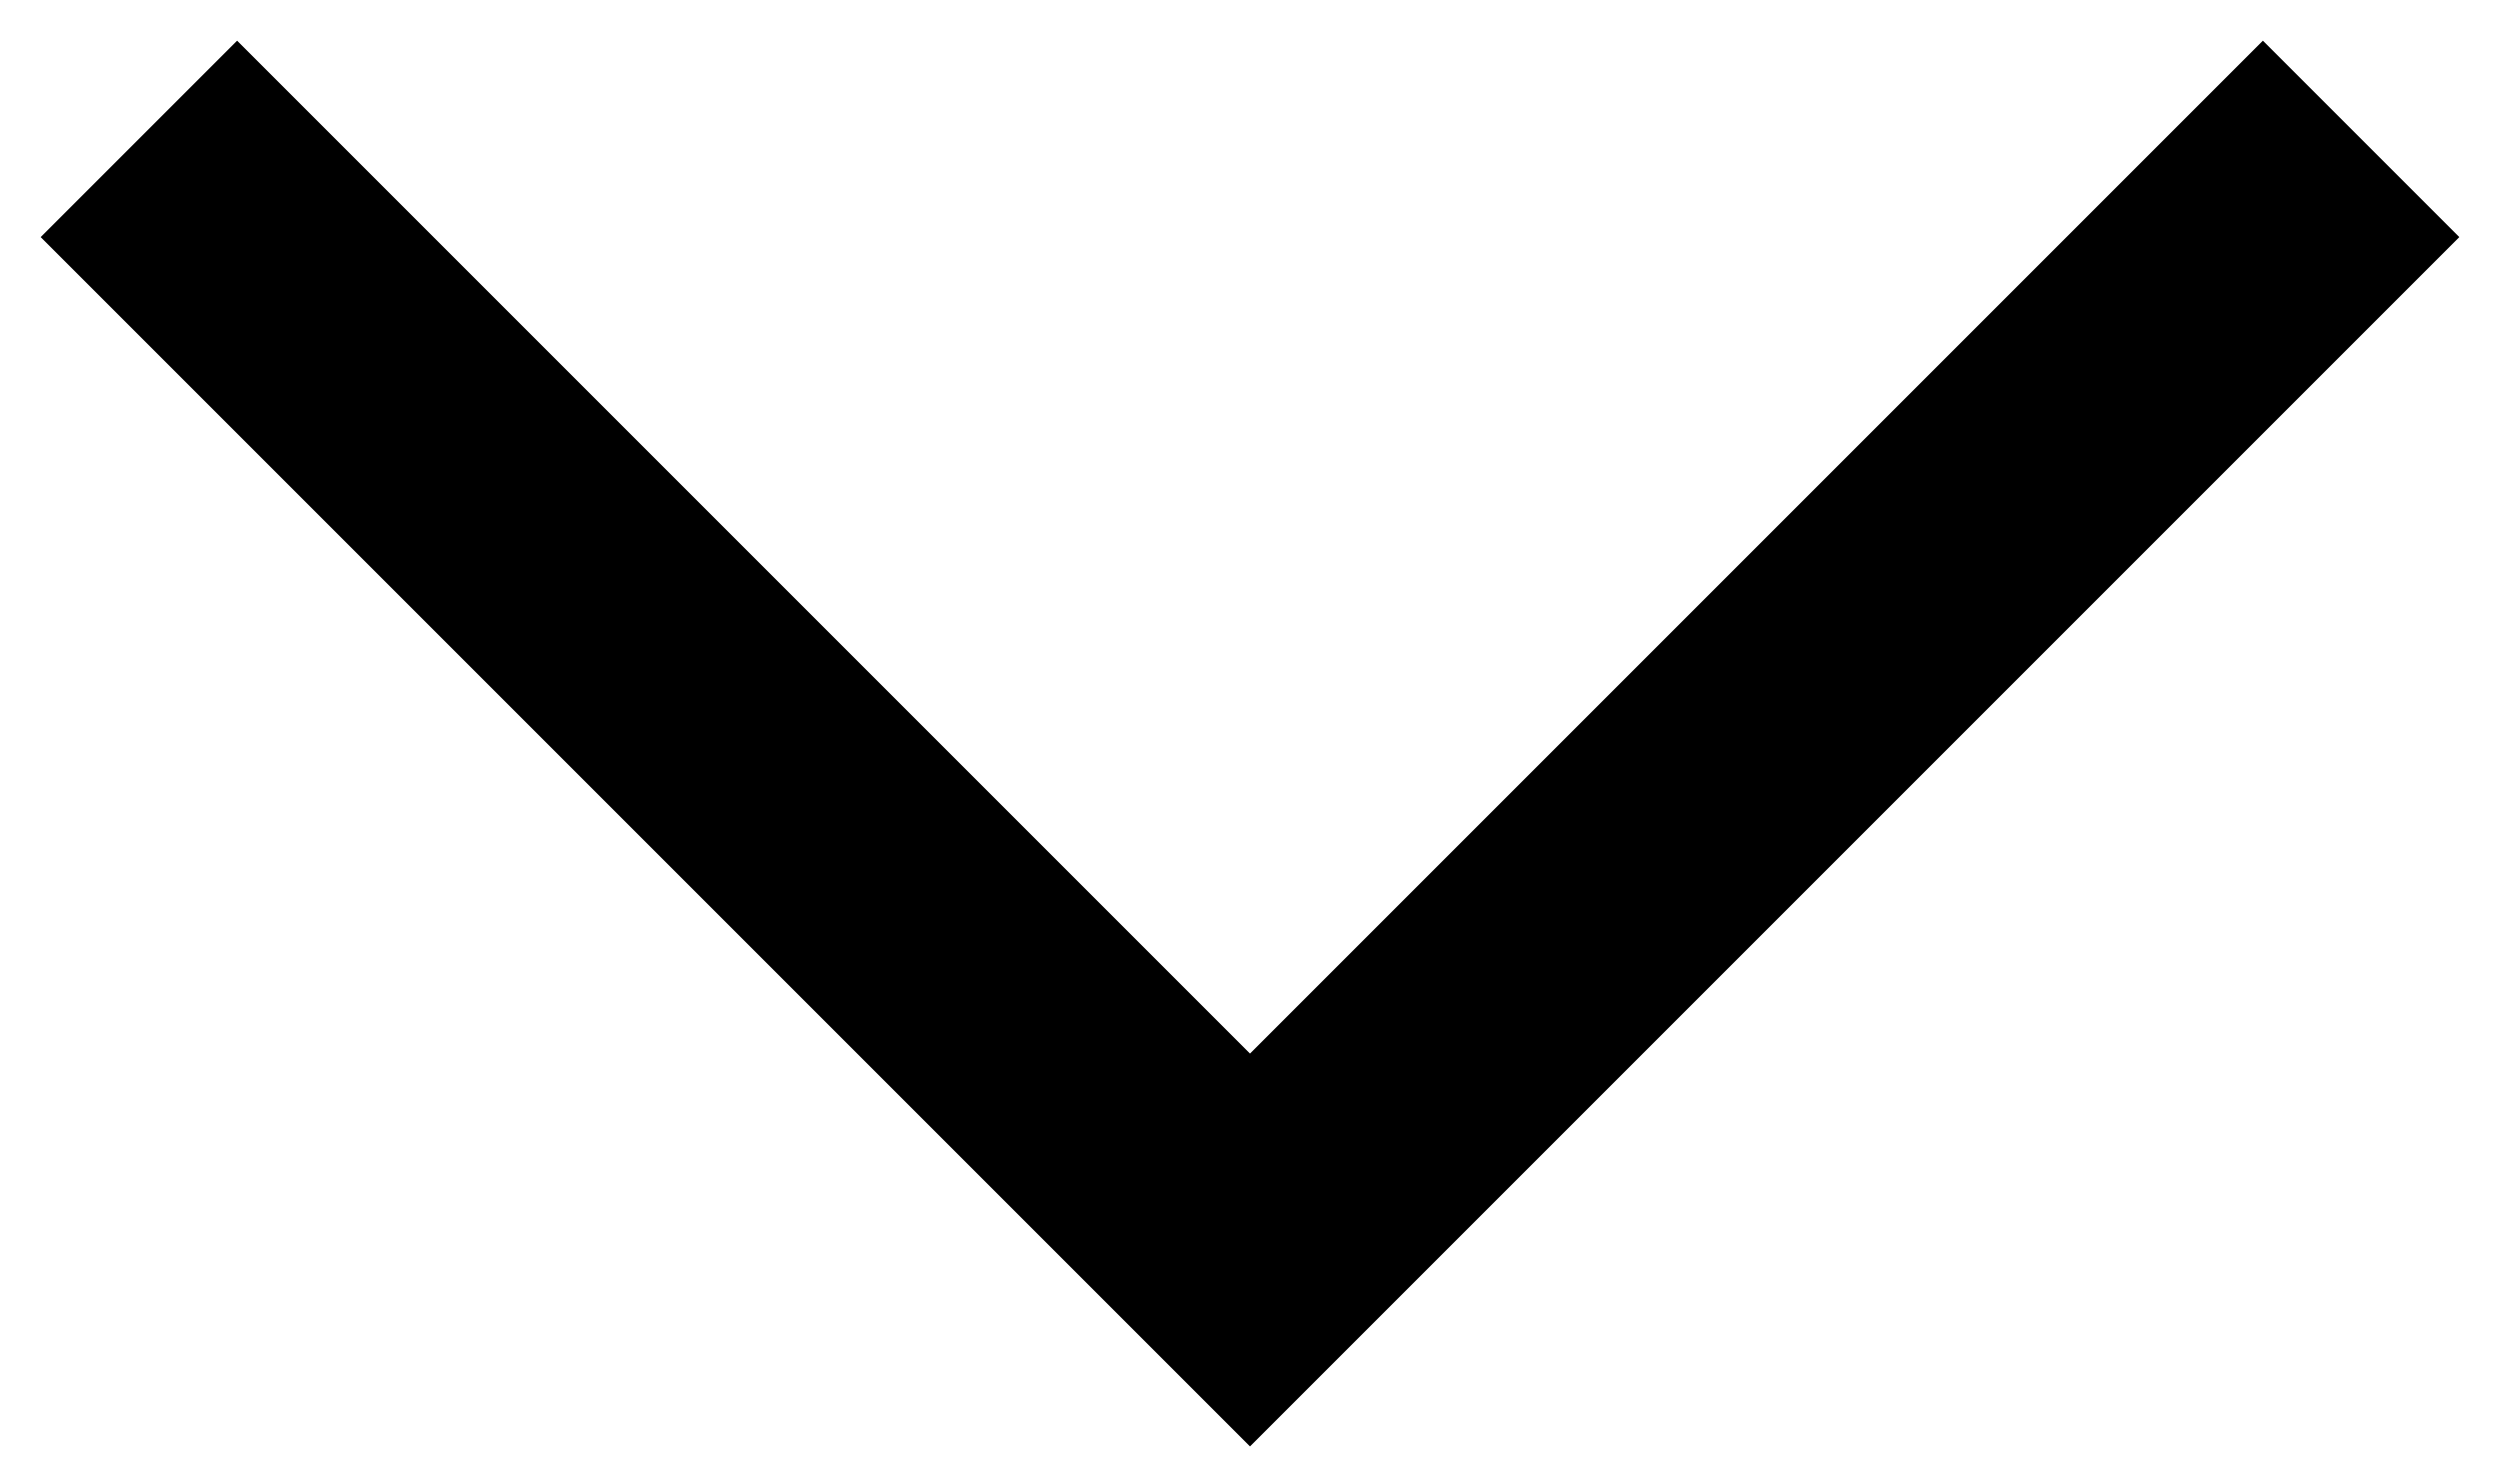
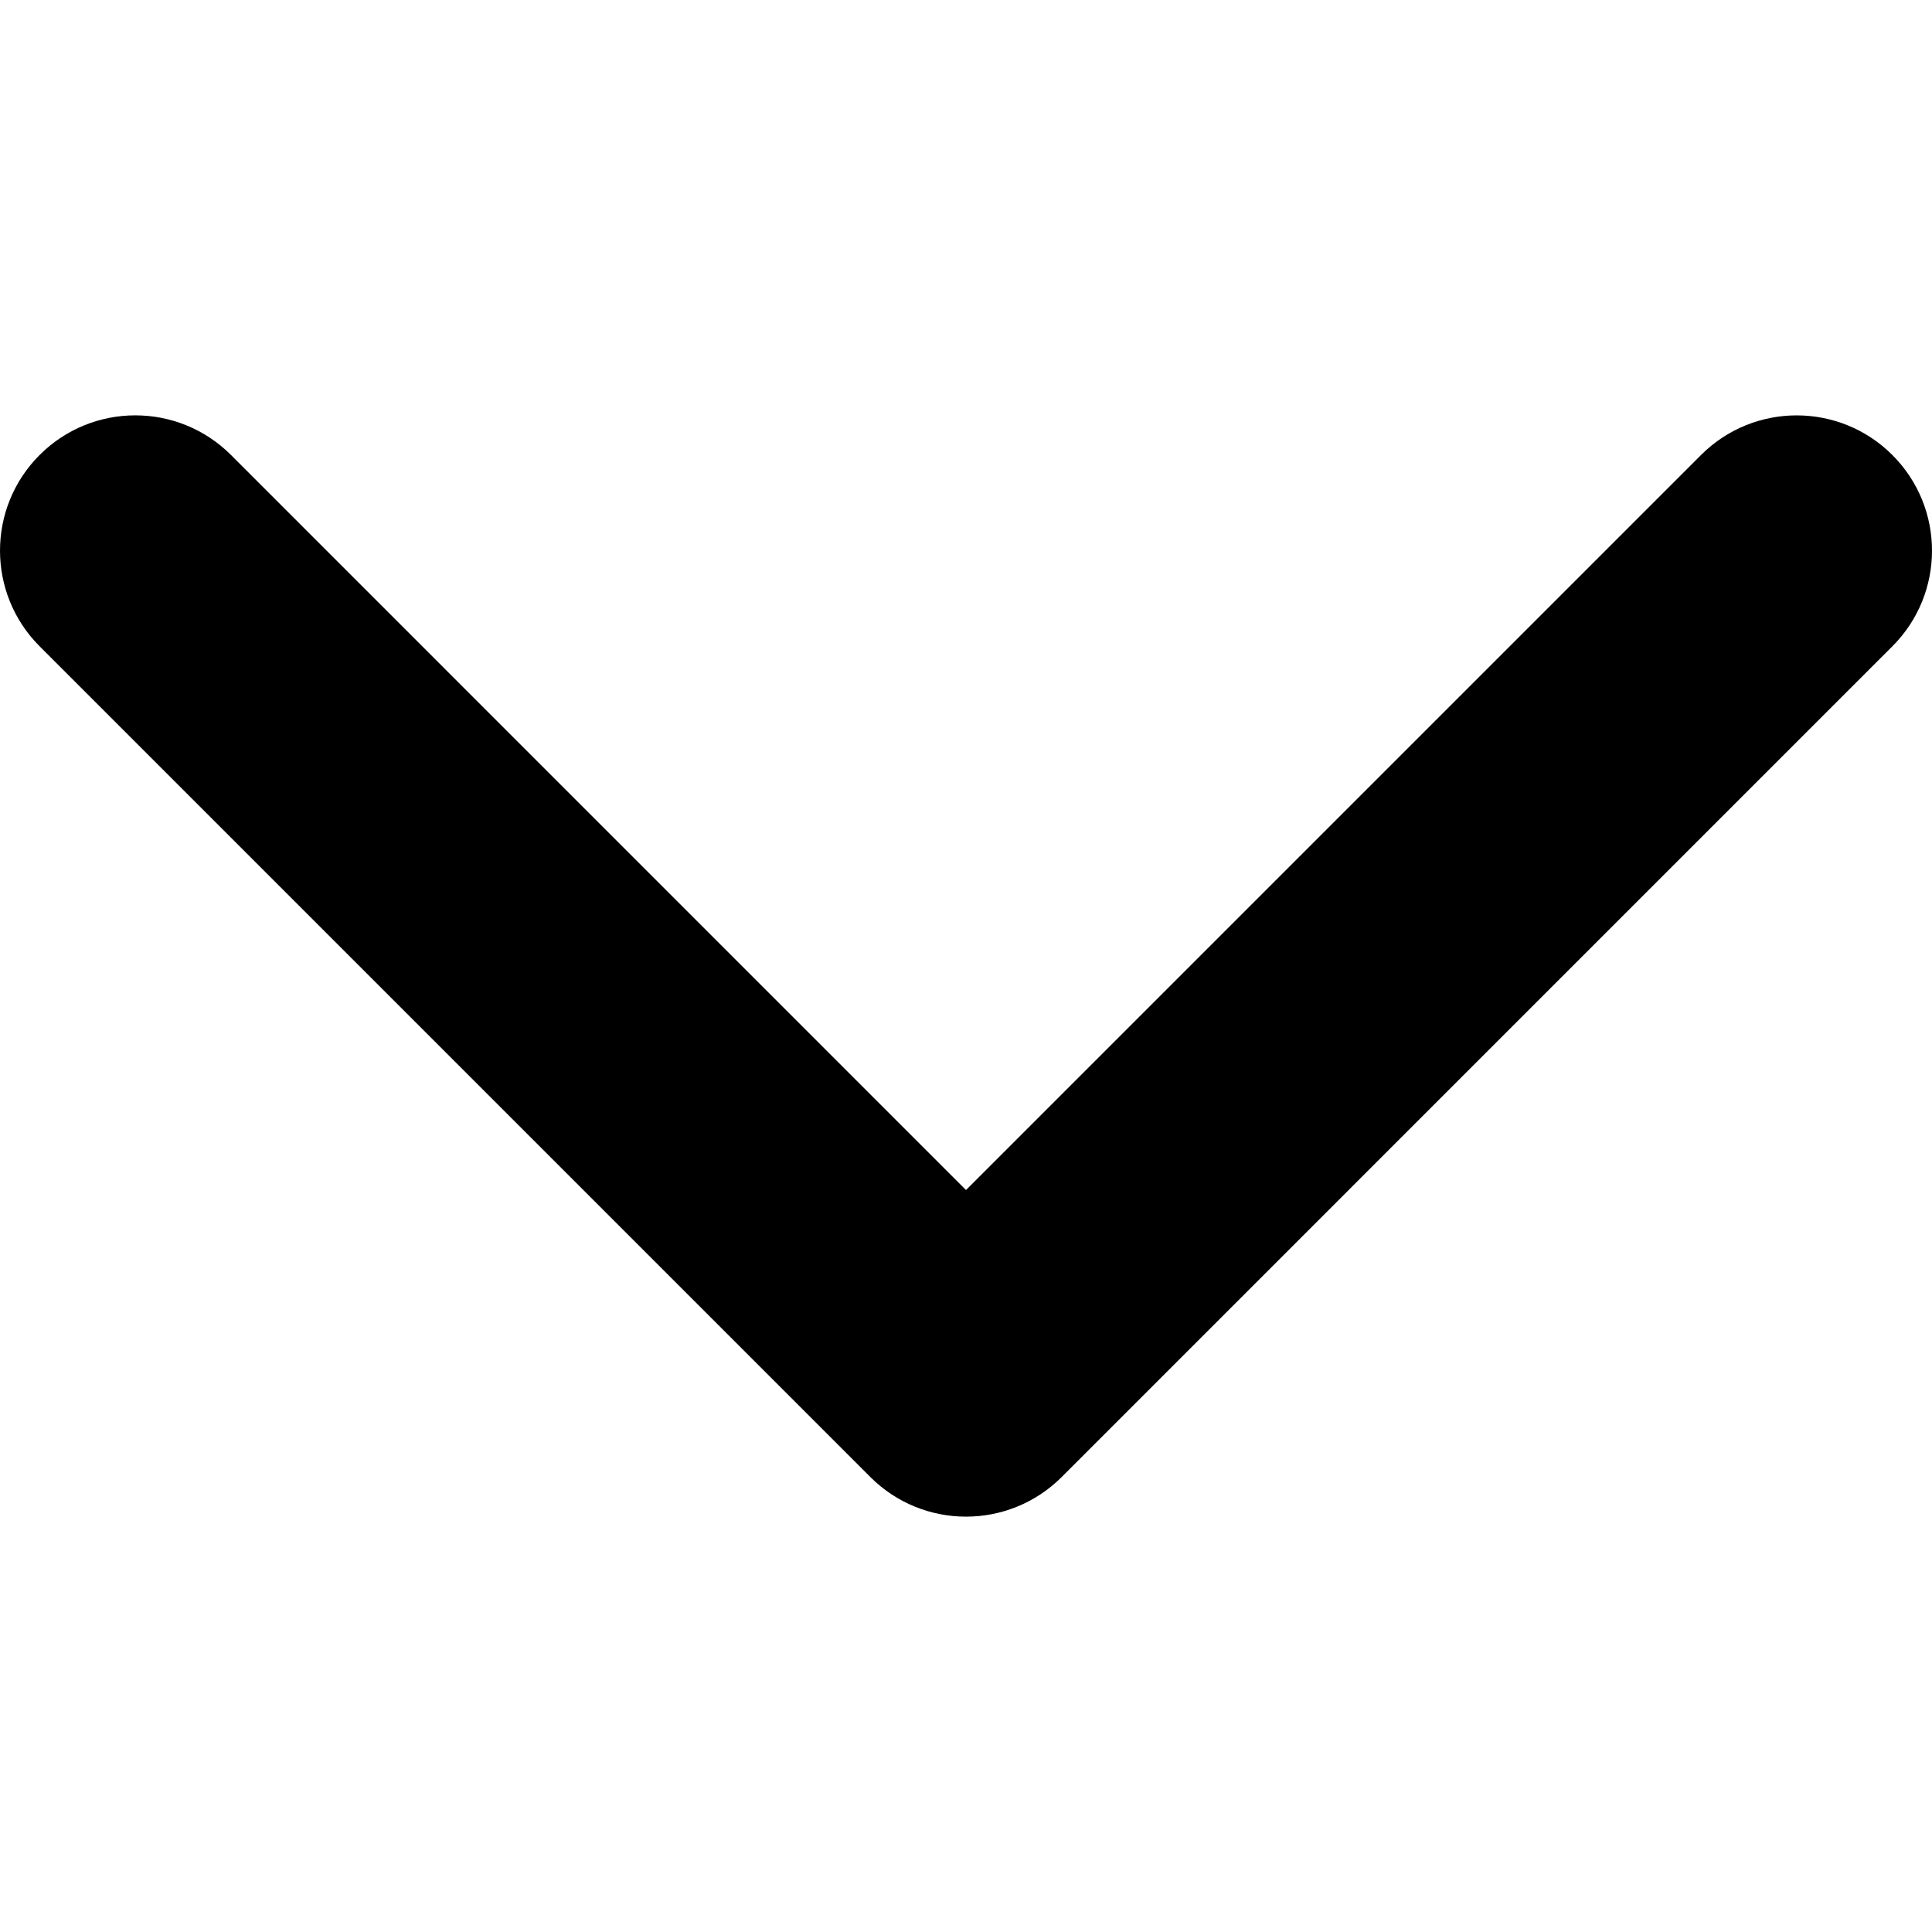
- <svg xmlns="http://www.w3.org/2000/svg" width="36" height="21" fill="none">
-   <path d="M2 2l16 16L34 2" stroke="#000" stroke-width="4" />
+ <svg xmlns="http://www.w3.org/2000/svg" version="1.1" id="Capa_1" x="0px" y="0px" width="451.847px" height="451.847px" viewBox="0 0 451.847 451.847" style="enable-background:new 0 0 451.847 451.847;" xml:space="preserve">
+   <g>
+     <path d="M225.923,354.706c-8.098,0-16.195-3.092-22.369-9.263L9.27,151.157c-12.359-12.359-12.359-32.397,0-44.751   c12.354-12.354,32.388-12.354,44.748,0l171.905,171.915l171.906-171.909c12.359-12.354,32.391-12.354,44.744,0   c12.365,12.354,12.365,32.392,0,44.751L248.292,345.449C242.115,351.621,234.018,354.706,225.923,354.706z" />
+   </g>
+   <g>
+ </g>
+   <g>
+ </g>
+   <g>
+ </g>
+   <g>
+ </g>
+   <g>
+ </g>
+   <g>
+ </g>
+   <g>
+ </g>
+   <g>
+ </g>
+   <g>
+ </g>
+   <g>
+ </g>
+   <g>
+ </g>
+   <g>
+ </g>
+   <g>
+ </g>
+   <g>
+ </g>
+   <g>
+ </g>
</svg>
